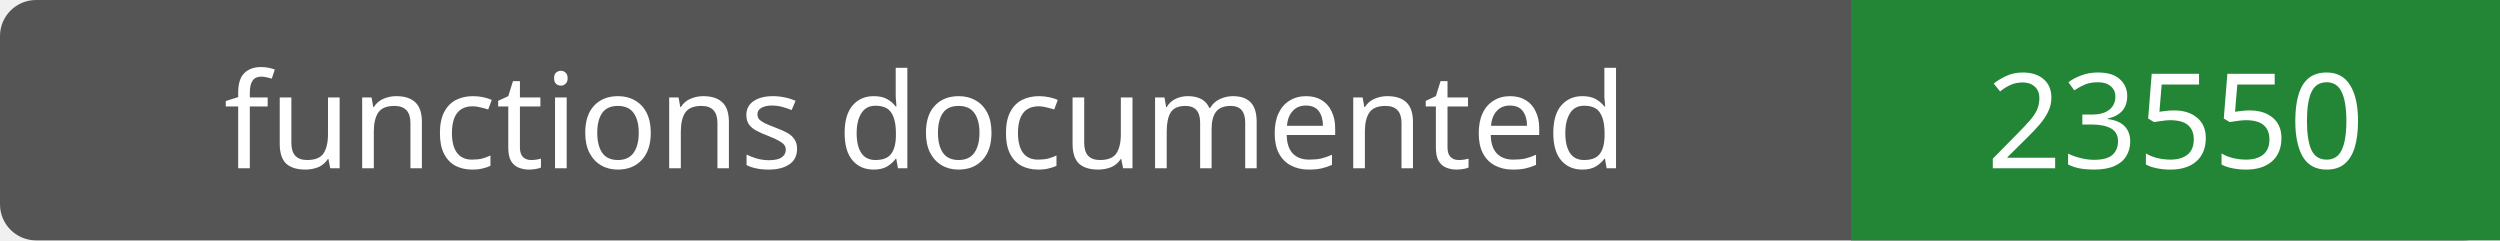
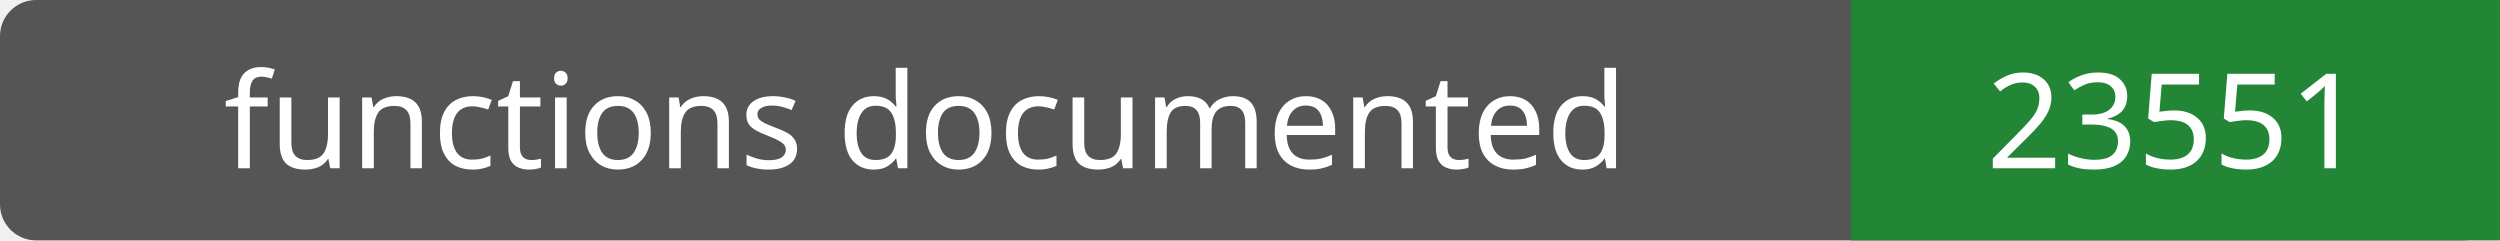
- <svg xmlns="http://www.w3.org/2000/svg" width="208" height="20" role="img" aria-label="functions documented: 23550">
+ <svg xmlns="http://www.w3.org/2000/svg" width="208" height="20" role="img" aria-label="functions documented: 23551">
  <rect width="208" height="20" rx="3" fill="#555" />
  <path fill="#238636" d="M154 0h54v20H154z" />
  <g fill="#fff" text-anchor="middle" font-family="Verdana,sans-serif" font-size="11">
    <text x="77.0" y="14">functions documented</text>
-     <text x="181.0" y="14">23550</text>
+     <text x="181.0" y="14">23551</text>
  </g>
</svg>
